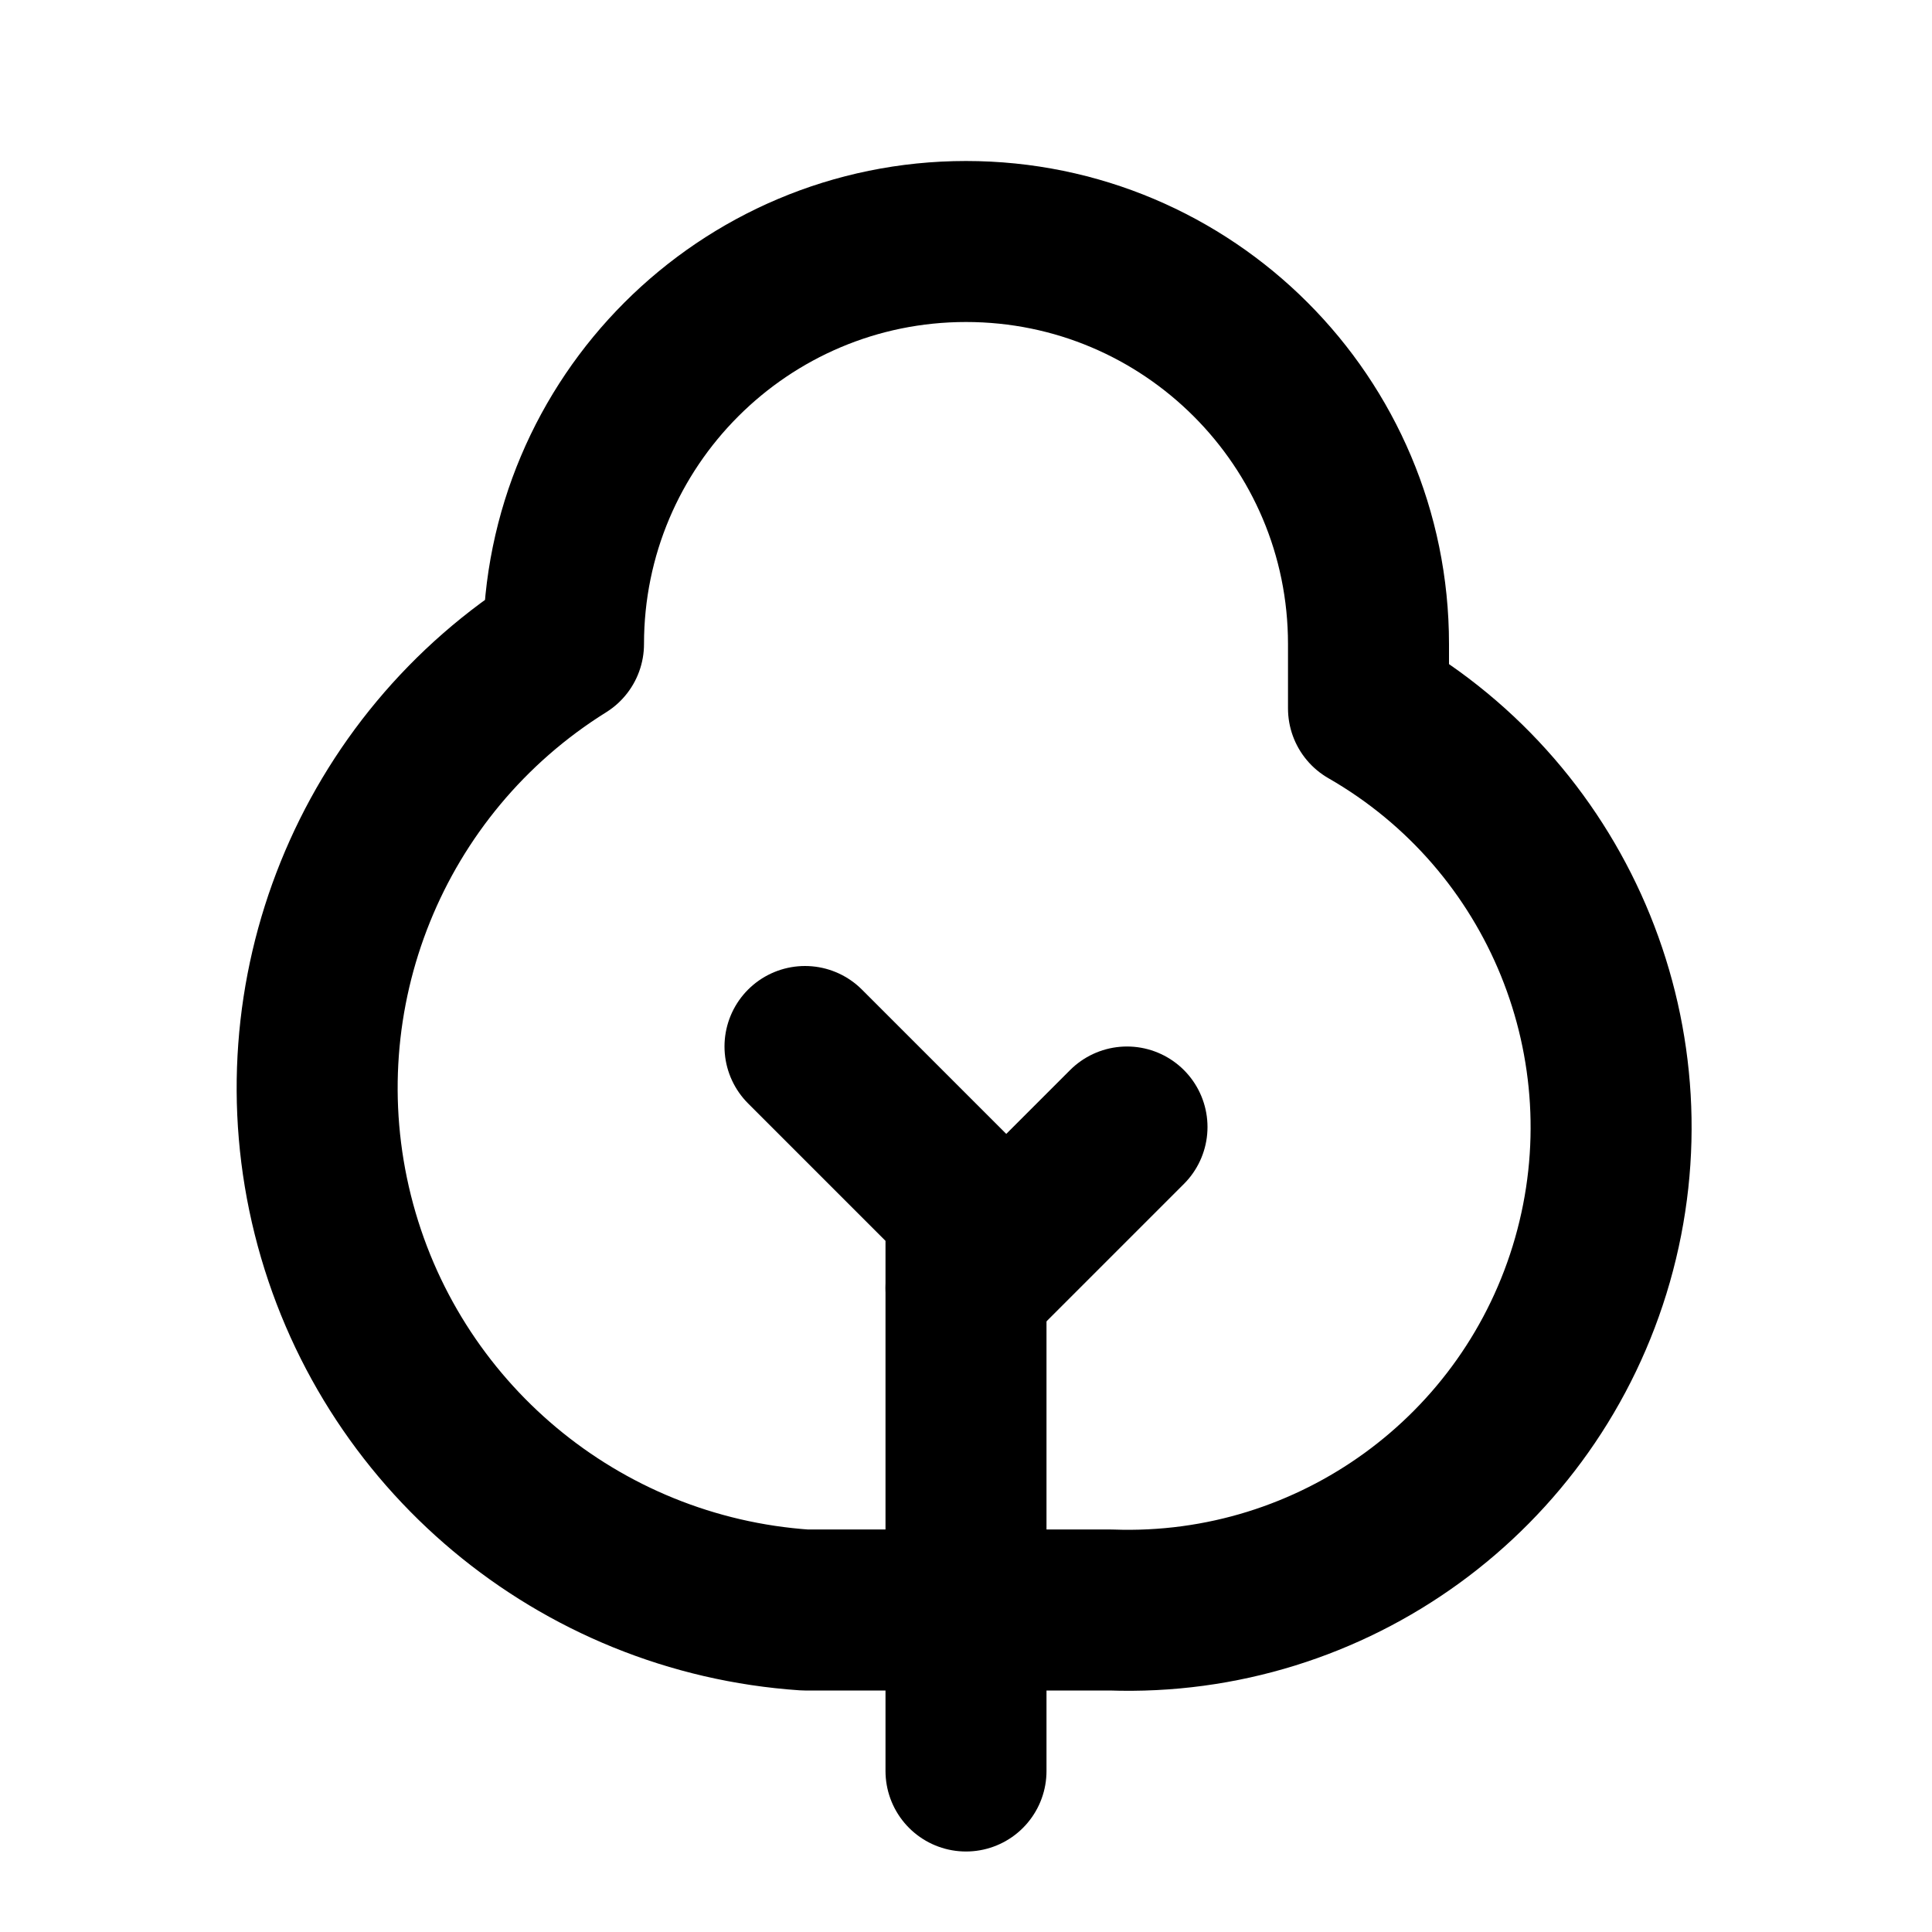
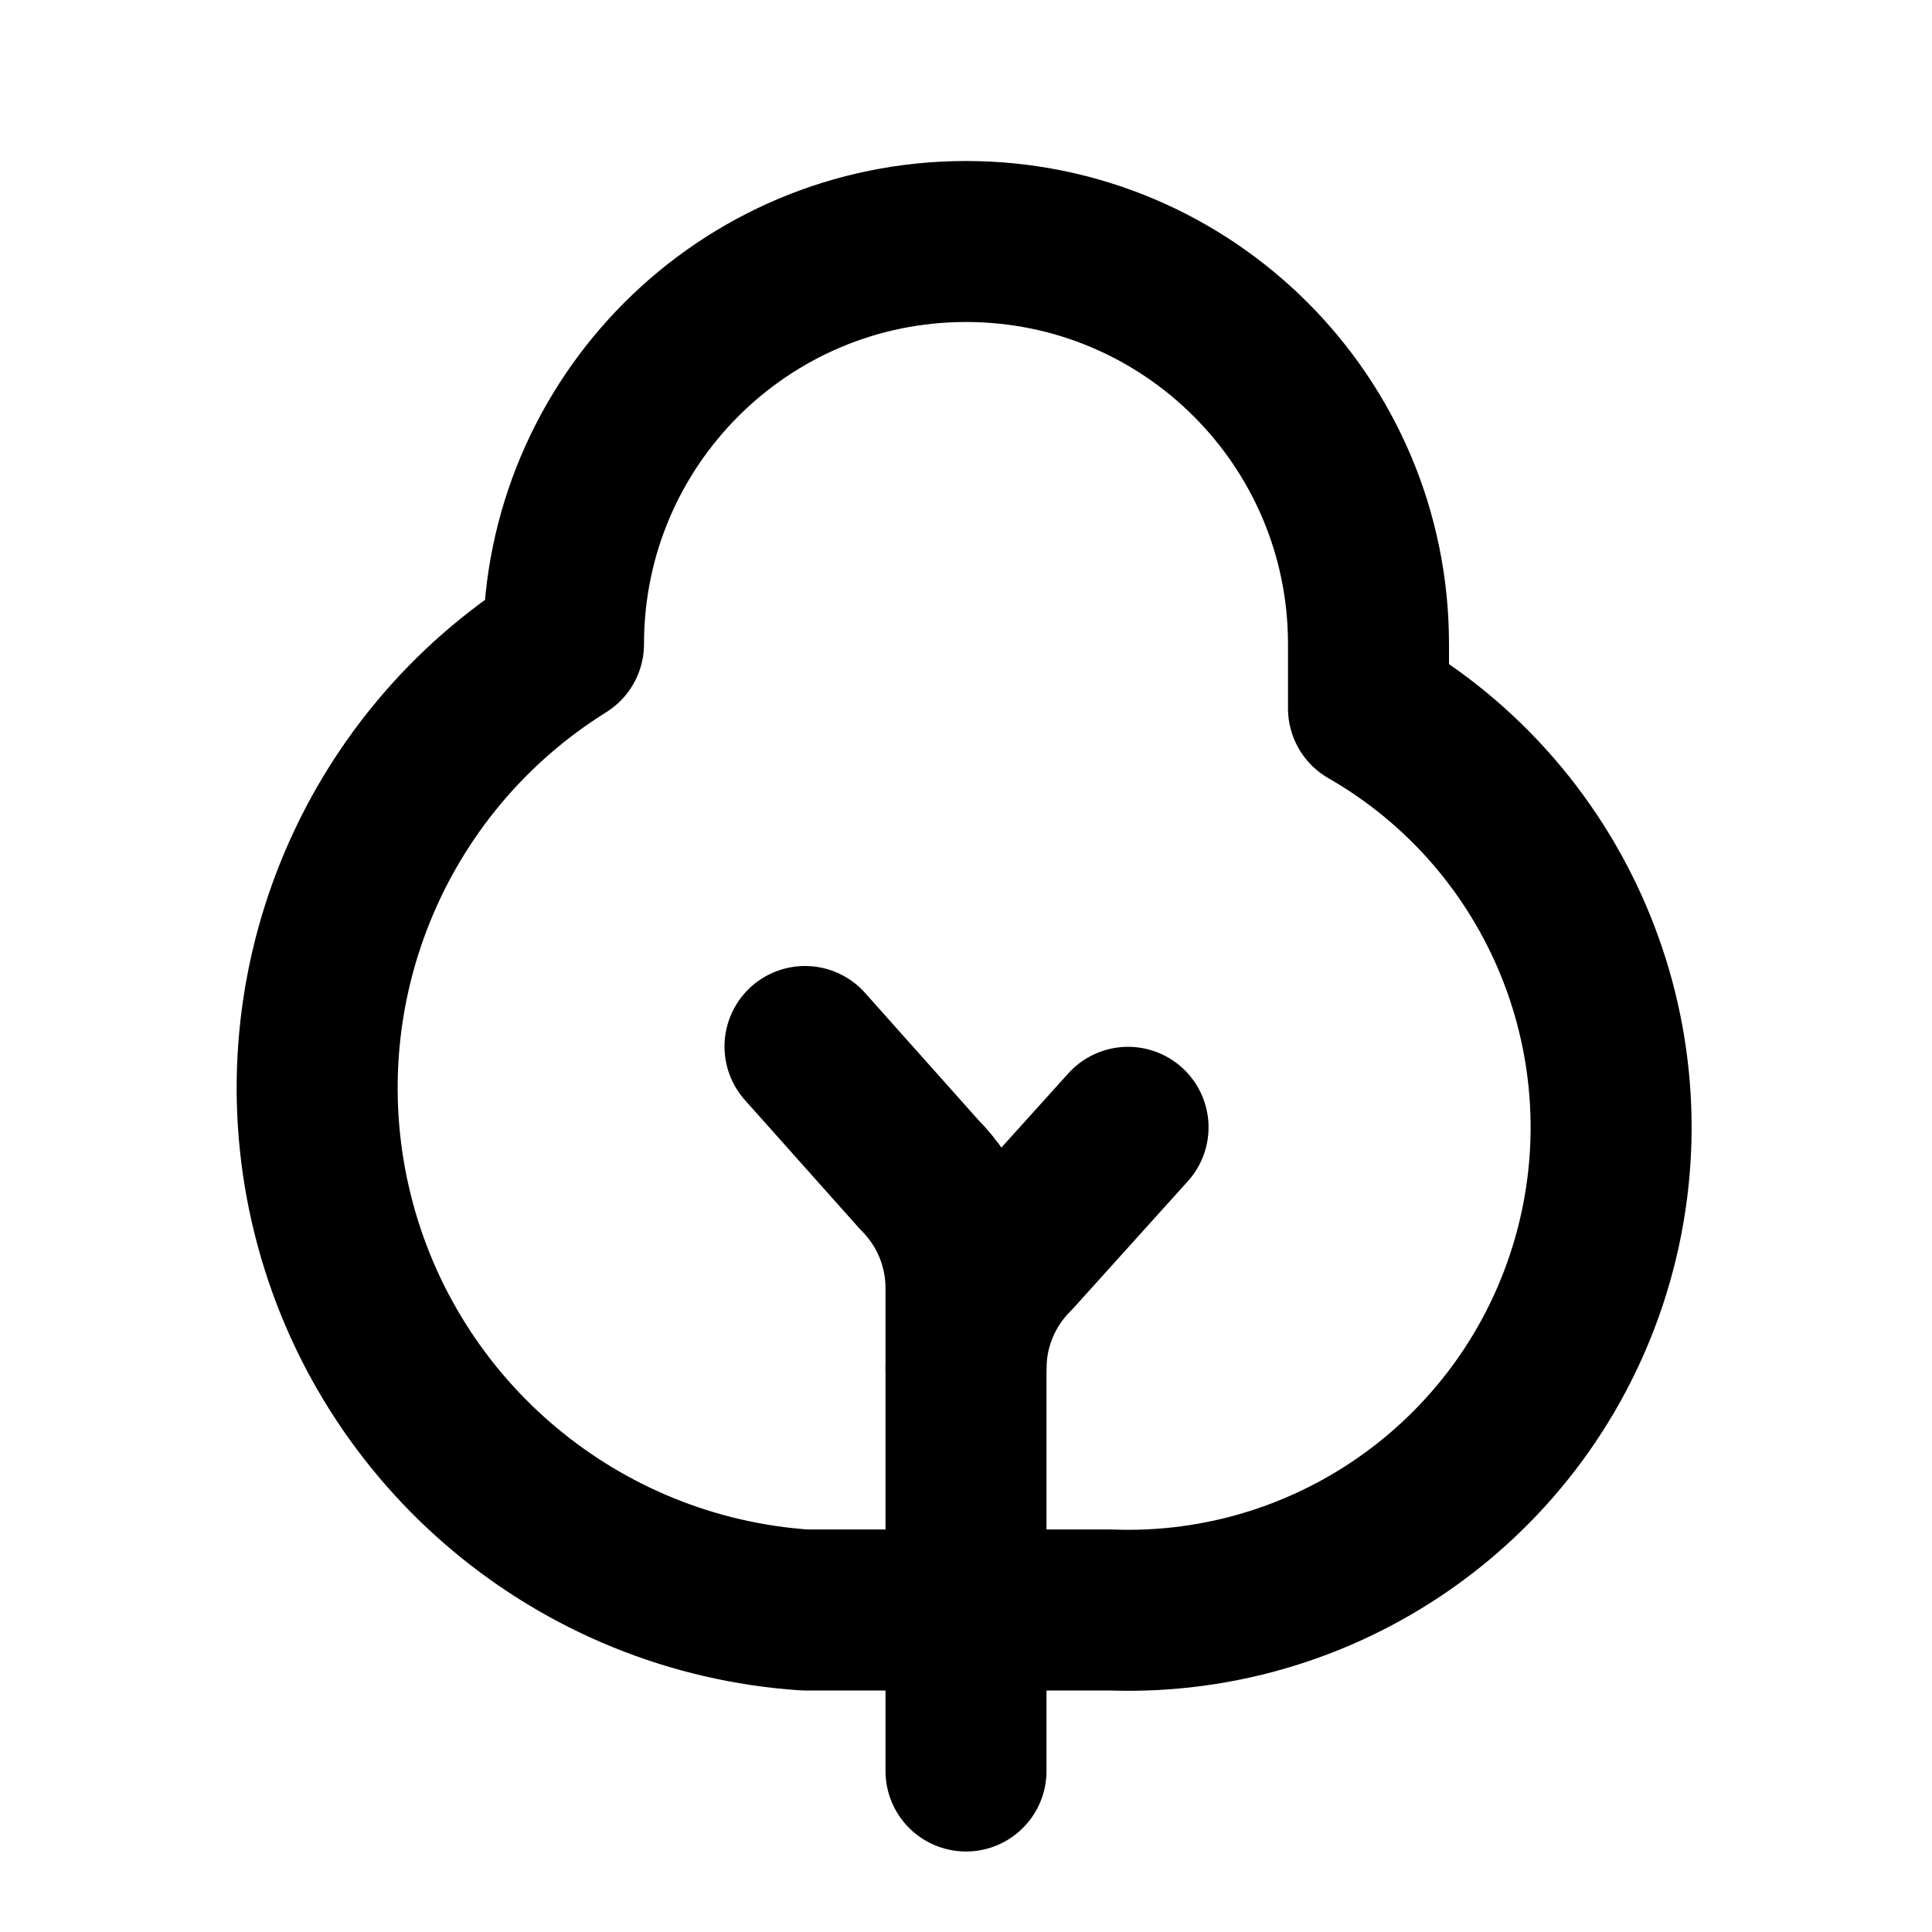
<svg xmlns="http://www.w3.org/2000/svg" width="24" height="24" viewBox="0 0 24 24" fill="none" stroke="currentColor" stroke-width="2" stroke-linecap="round" stroke-linejoin="round">
-   <path d="M12 22v-7l-2-2" />
-   <path d="M17 8v.8A6 6 0 0 1 13.8 20H10A6.5 6.5 0 0 1 7 8a5 5 0 0 1 10 0Z" />
-   <path d="m14 14-2 2" />
+   <path d="M12 17a2 2 0 0 1 .592-1.42l1.421-1.576" />
+   <path d="M12 22v-6a2 2 0 0 0-.586-1.414L10 13" />
+   <path d="M17 8.8A6 6 0 0 1 13.8 20H10A6.5 6.5 0 0 1 7 8a5 5 0 0 1 10 0z" />
</svg>
